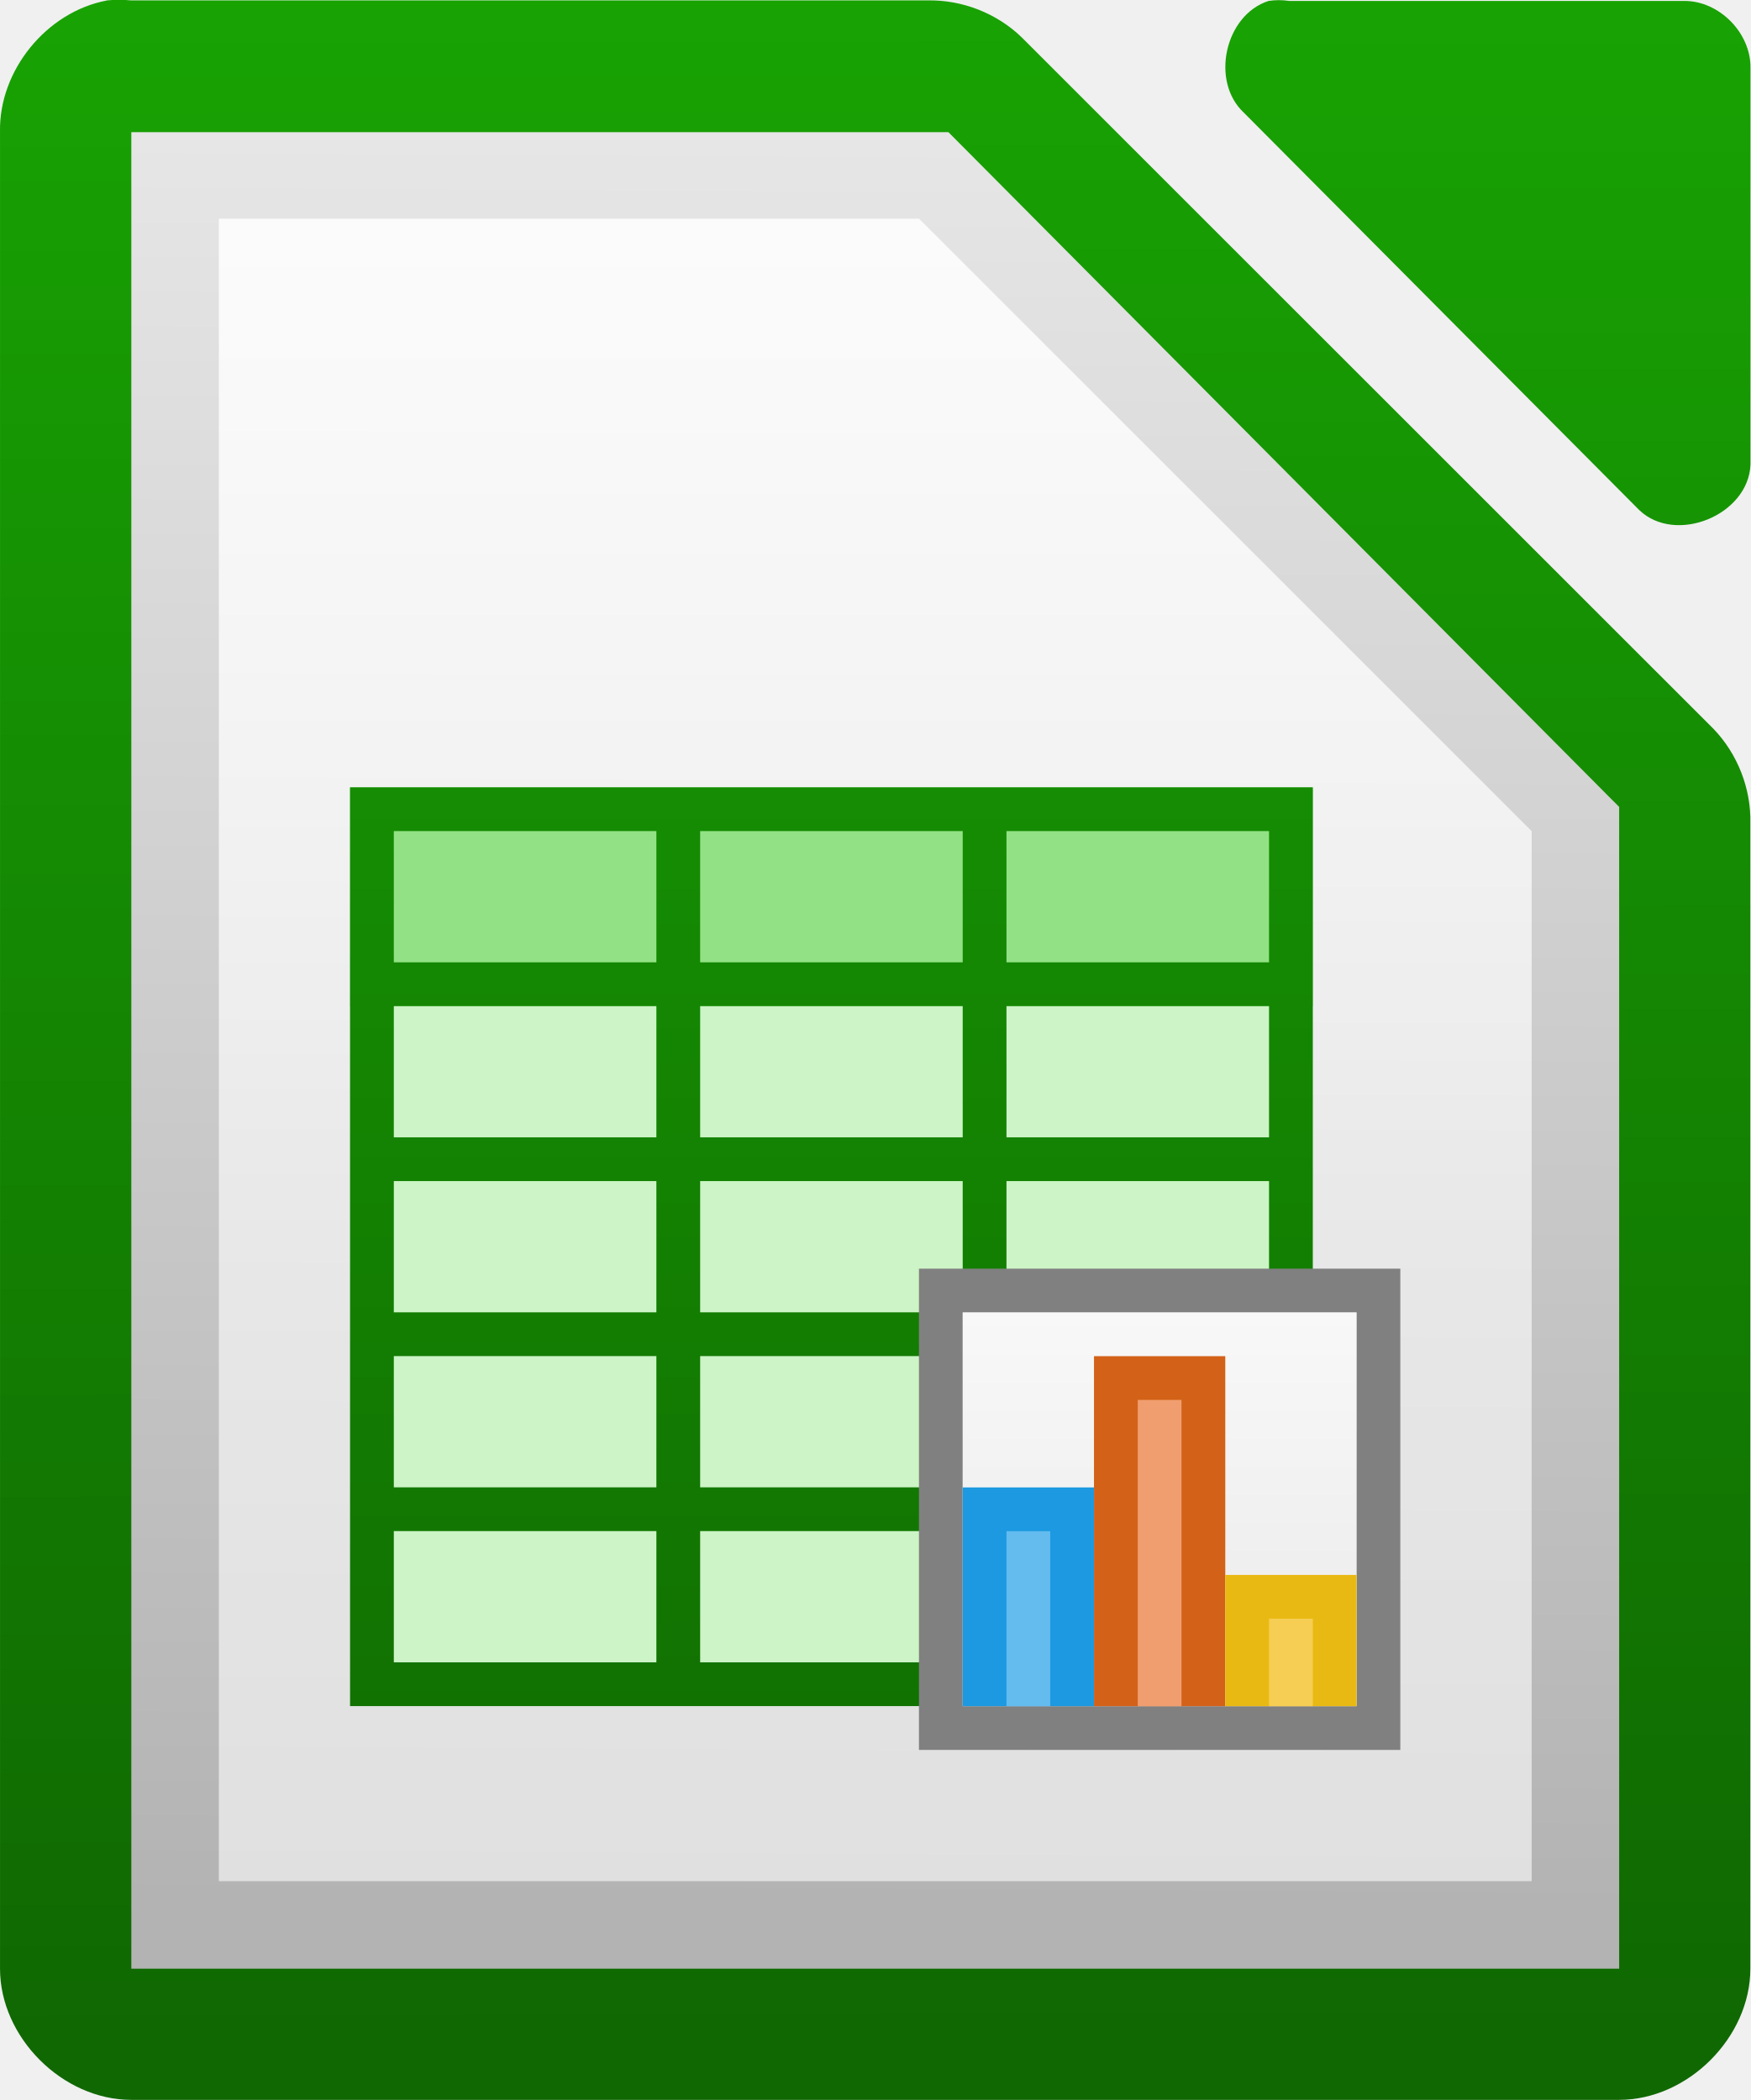
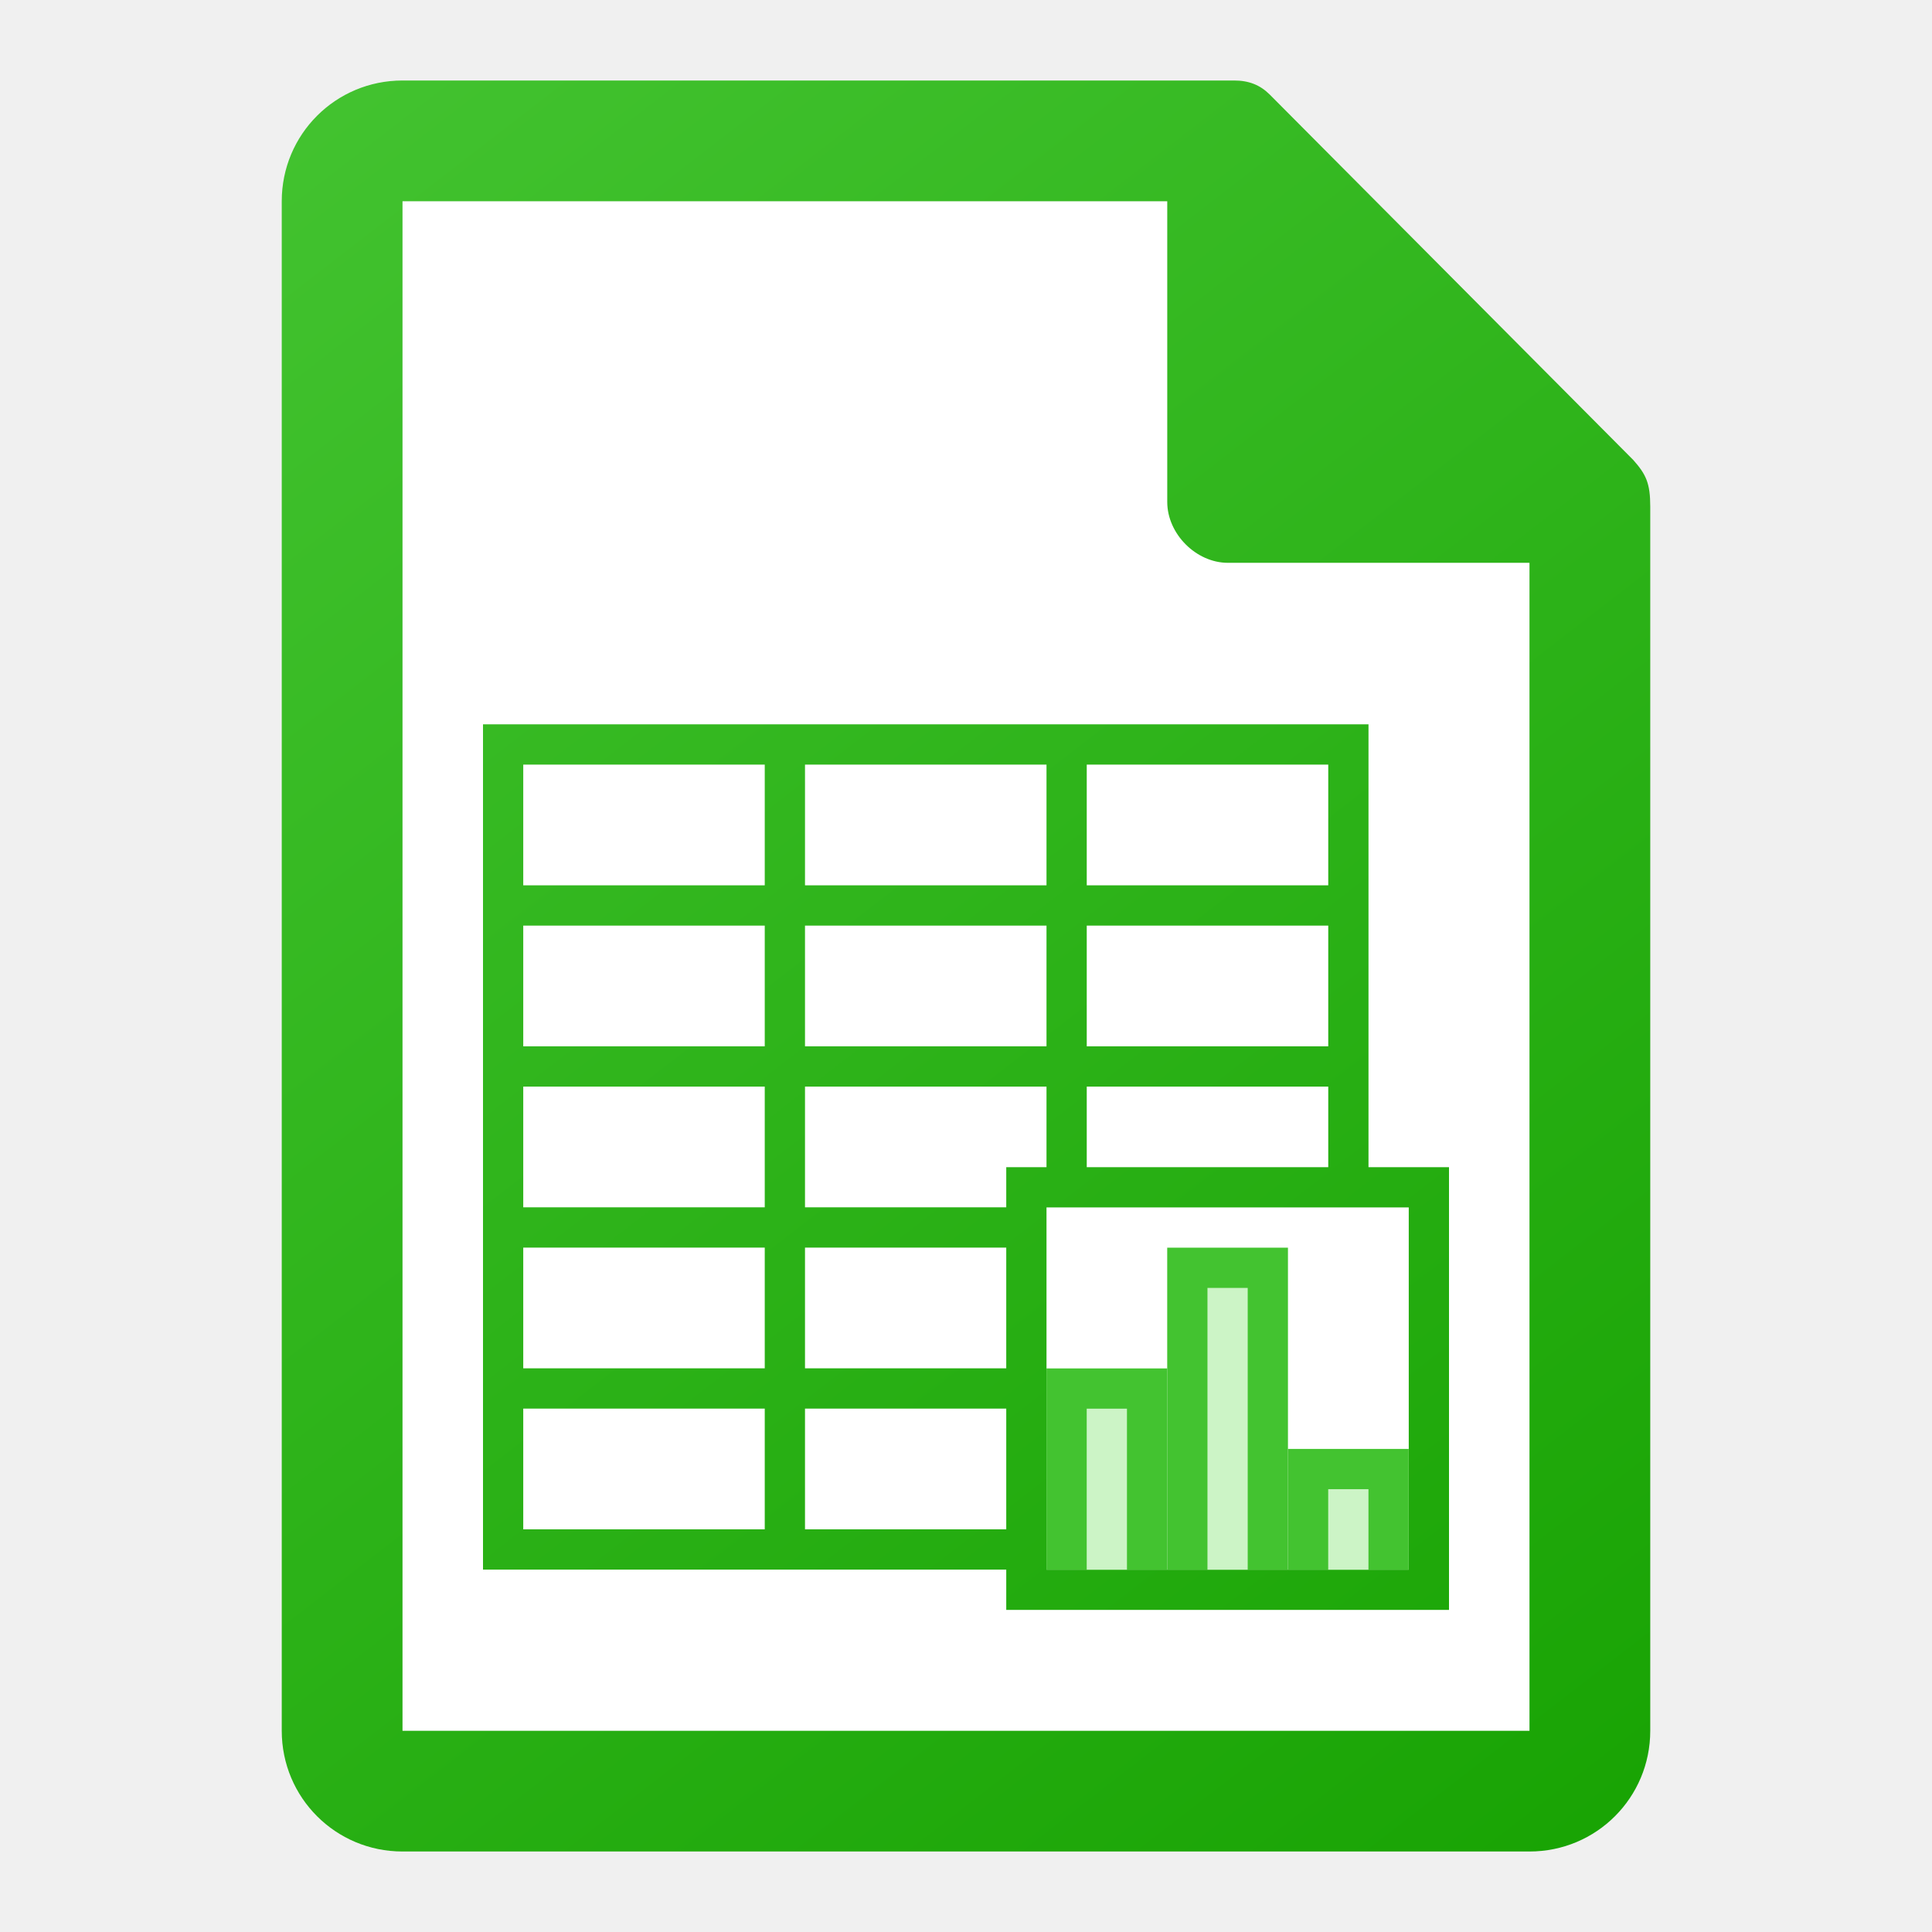
- <svg xmlns="http://www.w3.org/2000/svg" xmlns:xlink="http://www.w3.org/1999/xlink" height="48" width="40">
-   <linearGradient id="a">
+ <svg xmlns="http://www.w3.org/2000/svg" height="48" width="48">
+   <linearGradient id="a" gradientUnits="userSpaceOnUse" x1="41" x2="7" y1="46" y2="2">
    <stop offset="0" stop-color="#18a303" />
-     <stop offset="1" stop-color="#106802" />
+     <stop offset="1" stop-color="#43c330" />
  </linearGradient>
-   <linearGradient id="b" gradientUnits="userSpaceOnUse" x1="598" x2="598" xlink:href="#a" y1="858.002" y2="905.002" />
-   <linearGradient id="c" gradientTransform="matrix(1.5 0 0 1.80001 -231.5 510.715)" gradientUnits="userSpaceOnUse" x1="481" x2="481" xlink:href="#d" y1="-759.638" y2="-764.638" />
-   <linearGradient id="d">
-     <stop offset="0" stop-color="#fff" stop-opacity=".588" />
-     <stop offset="1" stop-color="#fff" stop-opacity=".863" />
-   </linearGradient>
-   <linearGradient id="e" gradientUnits="userSpaceOnUse" x1="4.594" x2="4.594" xlink:href="#d" y1="28.765" y2="4.522" />
-   <linearGradient id="f" gradientTransform="matrix(2.99213 0 0 3.00466 -874.7115 -727.4438)" gradientUnits="userSpaceOnUse" x1="294.343" x2="294.418" y1="256.581" y2="243.139">
-     <stop offset="0" stop-color="#b3b3b3" />
-     <stop offset="1" stop-color="#e6e6e6" />
-   </linearGradient>
-   <linearGradient id="g" gradientUnits="userSpaceOnUse" x1="110.969" x2="110.969" y1="976.3" y2="992.375">
-     <stop offset="0" stop-color="#666" />
-     <stop offset="1" stop-color="#333" />
-   </linearGradient>
-   <linearGradient id="h" gradientTransform="matrix(1 0 0 1.00011 0 -.10551)" gradientUnits="userSpaceOnUse" x1="110.969" x2="111" xlink:href="#a" y1="976.3" y2="991.875" />
-   <linearGradient id="i" gradientTransform="matrix(1.00399 0 0 1.00959 -1.1658 -9.36636)" gradientUnits="userSpaceOnUse" x1="110.969" x2="110.969" xlink:href="#a" y1="976.3" y2="992.375" />
-   <text transform="translate(61.61879 864.3064)" x="382.125" y="-1109.14">
-     <tspan x="382.125" y="-1109.14" />
-   </text>
-   <g fill="url(#g)" transform="matrix(2.9999 0 0 2.99884 -332.9885 -2927.974)">
-     <path d="m111.812 976.373c-.458.087-.821.533-.812 1v14.001c0.0.524.476 1 1 1h11.333c.524-0.0 1-.476 1-1v-8.731c.006-.264-.098-.529-.281-.719l-5.27-5.271c-.19-.184-.455-.287-.719-.281h-6.063c-.062-.006-.125-.006-.188 0z" fill="url(#h)" />
-     <path d="m120.663 976.376c-.333.107-.445.613-.188.852l3.012 3.029c.278.265.832.038.847-.347v-3.029c-0-.264-.239-.505-.502-.505h-3.012c-.052-.008-.105-.008-.157 0z" fill="url(#i)" />
+   <path d="m10 5v38h28v-29l-9-9z" fill="#fff" />
+   <path d="m10 2c-1.662 0-3 1.338-3 3v38c0 1.662 1.338 3 3 3h28c1.662 0 3-1.338 3-3v-30.412c0-.581-.103-.801-.422-1.16l-9.035-9.082c-.239-.237-.52-.347-.885-.346zm0 3h19v7.471c0.0.793.717 1.512 1.506 1.512h7.494v29.018h-28zm2 12.996v1 3 1 3 1 3 1 3 1 4h1 12v1.002h11v-11h-2v-2.002-1-3-1-3-1h-1zm1 1h6v3h-6zm7 0h6v3h-6zm7 0h6v3h-6zm-14 4h6v3h-6zm7 0h6v3h-6zm7 0h6v3h-6zm-14 4h6v3h-6zm7 0h6v2.002h-1v .998h-5zm7 0h6v2.002h-6zm-1 3.002h8 1v9h-9v-.002-1-3-1-3zm-13 .998h6v3h-6zm7 0h5v3h-5zm-7 4h6v3h-6zm7 0h5v3h-5z" fill="url(#a)" />
+   <g fill="#43c330">
+     <path d="m25.999 33.998h3v5h-3z" />
+     <path d="m28.999 30.998h3v8h-3z" />
+     <path d="m31.999 35.998h3v3h-3z" />
  </g>
-   <path d="m3.001 3.021v.75 40.5.727h.75 32.499.75v-.727-25.5-.328l-.234-.234-14.906-15-.187-.188h-.328-17.593-.75z" fill="url(#f)" />
-   <path d="m5.001 4.998h16l14 14v24h-30z" fill="url(#e)" />
-   <g transform="translate(-468.0007 895.6362)">
-     <path d="m476-877.638h22v21h-22z" fill="#ccf4c6" />
-     <path d="m476-877.638h22v5h-22z" fill="#92e285" />
-     <path d="m599 876v1 3 1 3 1 3 1 3 1 4h1 20 1v-1-3-1-3-1-3-1-3-1-3-1h-1zm1 1h6v3h-6zm7 0h6v3h-6zm7 0h6v3h-6zm-14 4h6v3h-6zm7 0h6v3h-6zm7 0h6v3h-6zm-14 4h6v3h-6zm7 0h6v3h-6zm7 0h6v3h-6zm-14 4h6v3h-6zm7 0h6v3h-6zm7 0h6v3h-6zm-14 4h6v3h-6zm7 0h6v3h-6zm7 0h6v3h-6z" fill="url(#b)" transform="translate(-123 -1753.64)" />
-     <path d="m489-866.638h11v11h-11z" fill="#808080" />
-     <path d="m490-865.638h9v9h-9z" fill="#ccc" />
-     <path d="m490-865.638h9v9h-9z" fill="url(#c)" />
-     <path d="m490-861.638h3v5h-3z" fill="#1c99e0" />
-     <path d="m493-864.638h3v8h-3z" fill="#d36118" />
-     <path d="m496-859.638h3v3h-3z" fill="#e9b913" />
-     <path d="m491-860.638h1v4h-1z" fill="#63bbee" />
-     <path d="m494-863.638h1v7h-1z" fill="#f09e6f" />
-     <path d="m497-858.638h1v2h-1z" fill="#f5ce53" />
+   <g fill="#ccf4c6">
+     <path d="m26.999 34.998h1v4h-1z" />
+     <path d="m29.999 31.998h1v7h-1z" />
+     <path d="m32.999 36.998h1v2h-1z" />
  </g>
</svg>
